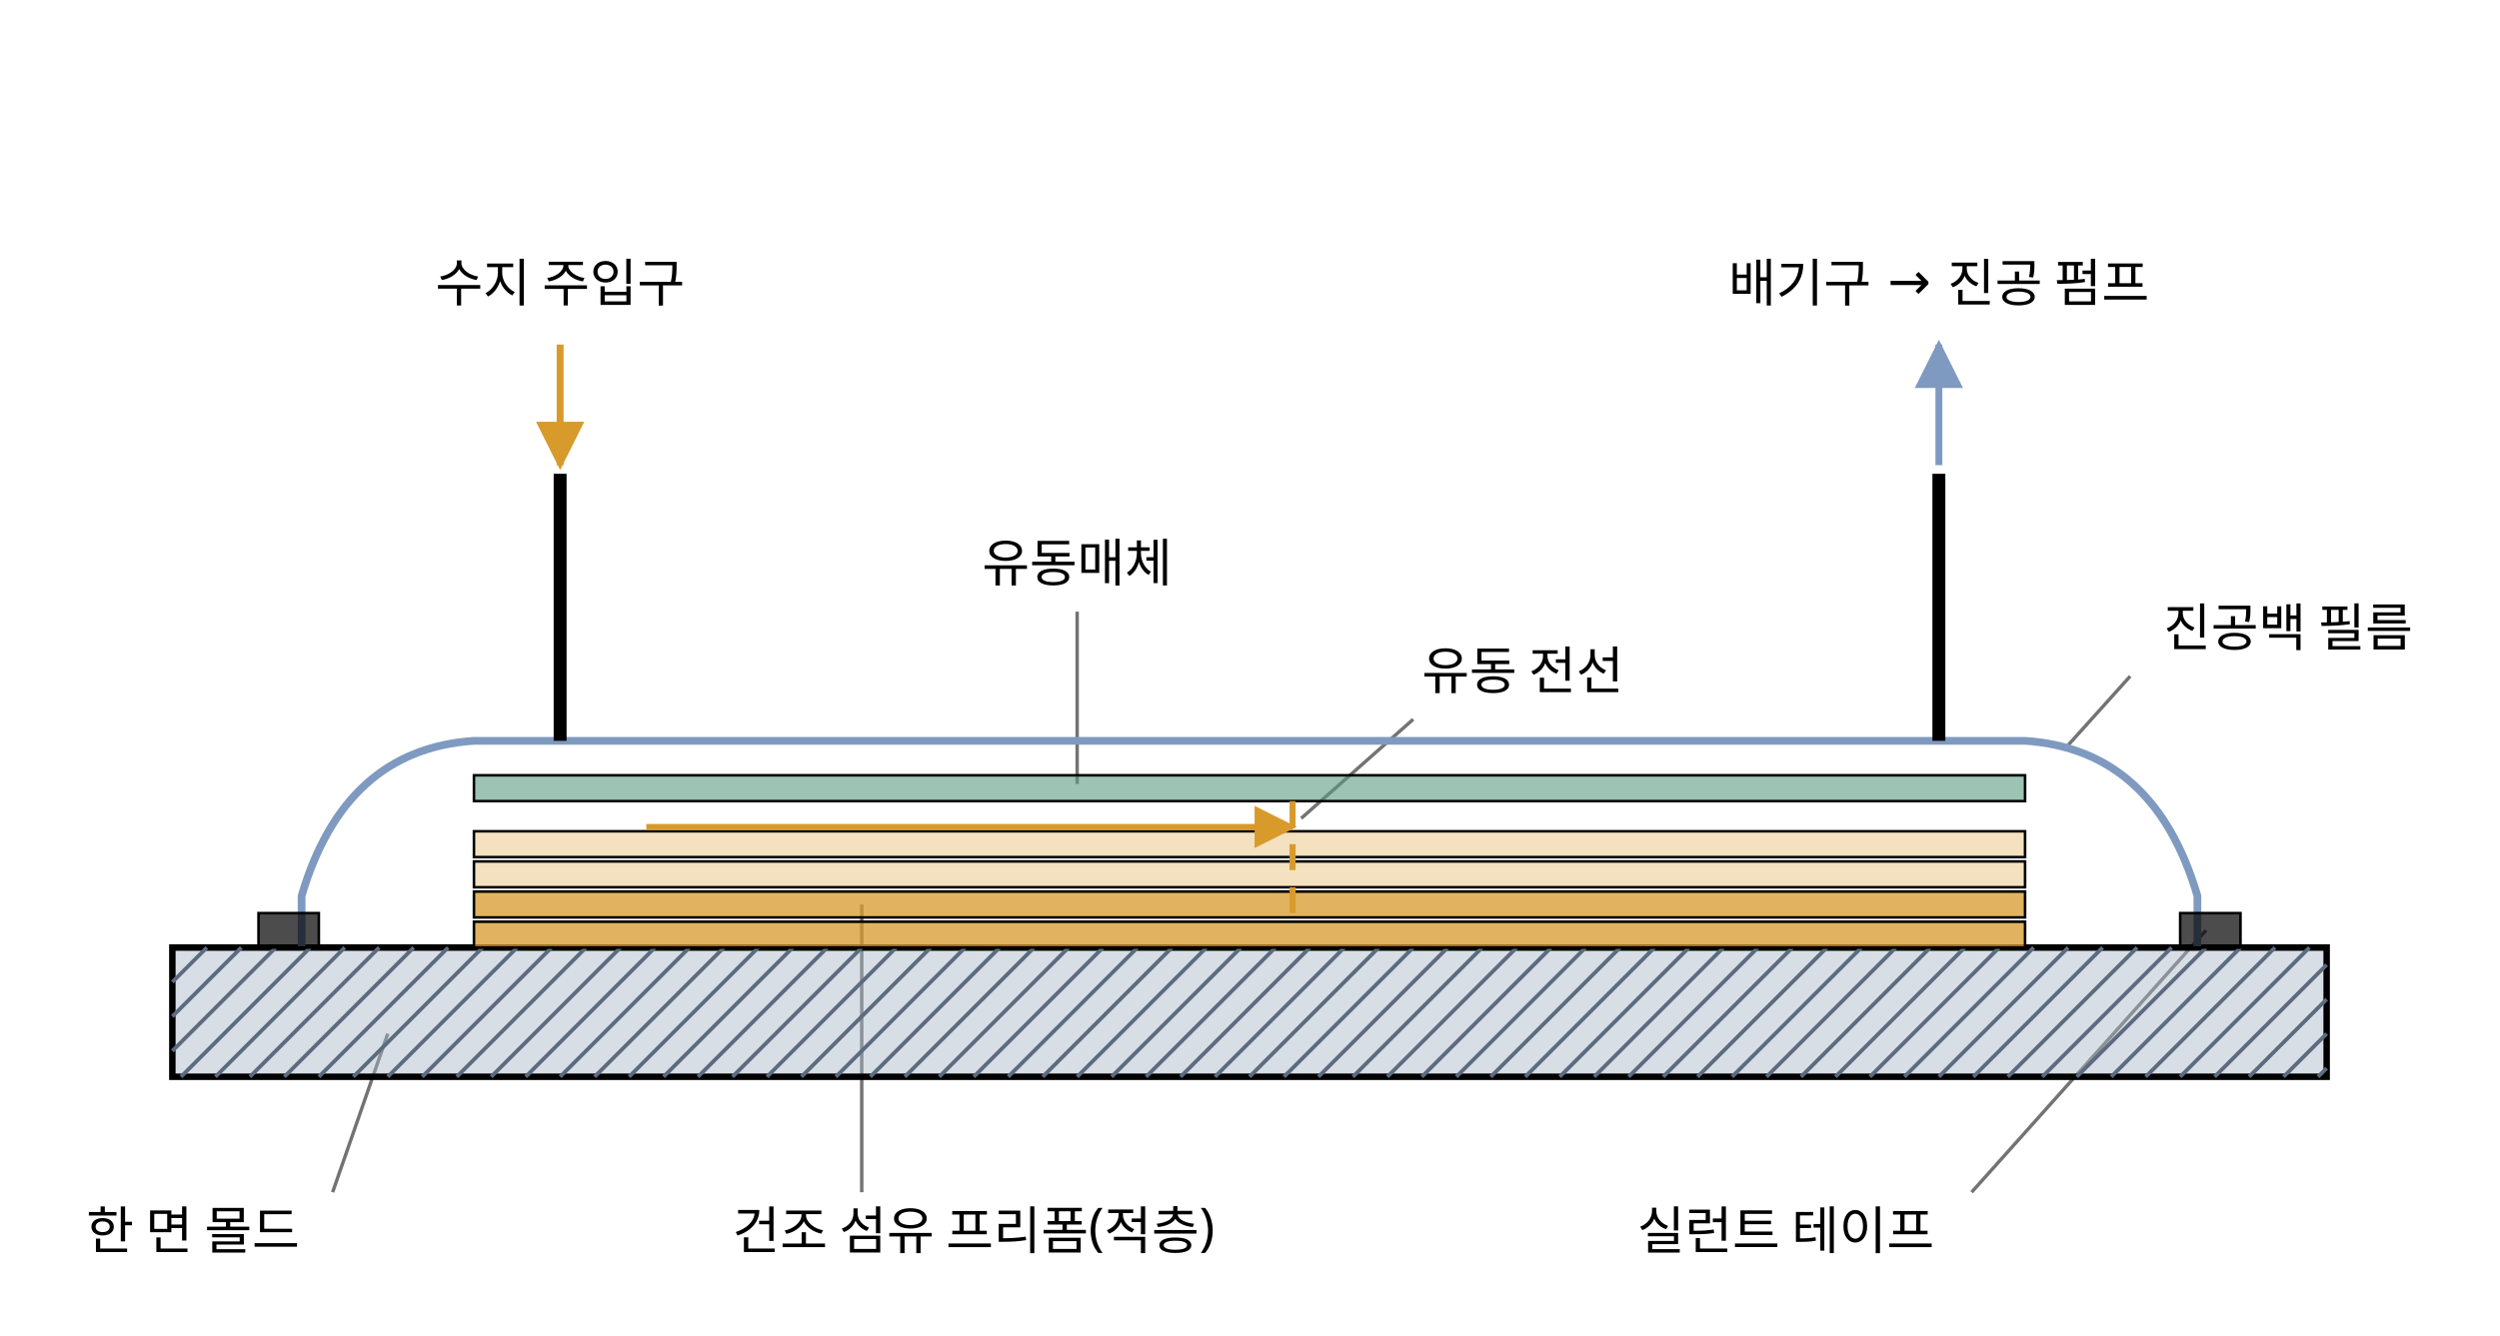
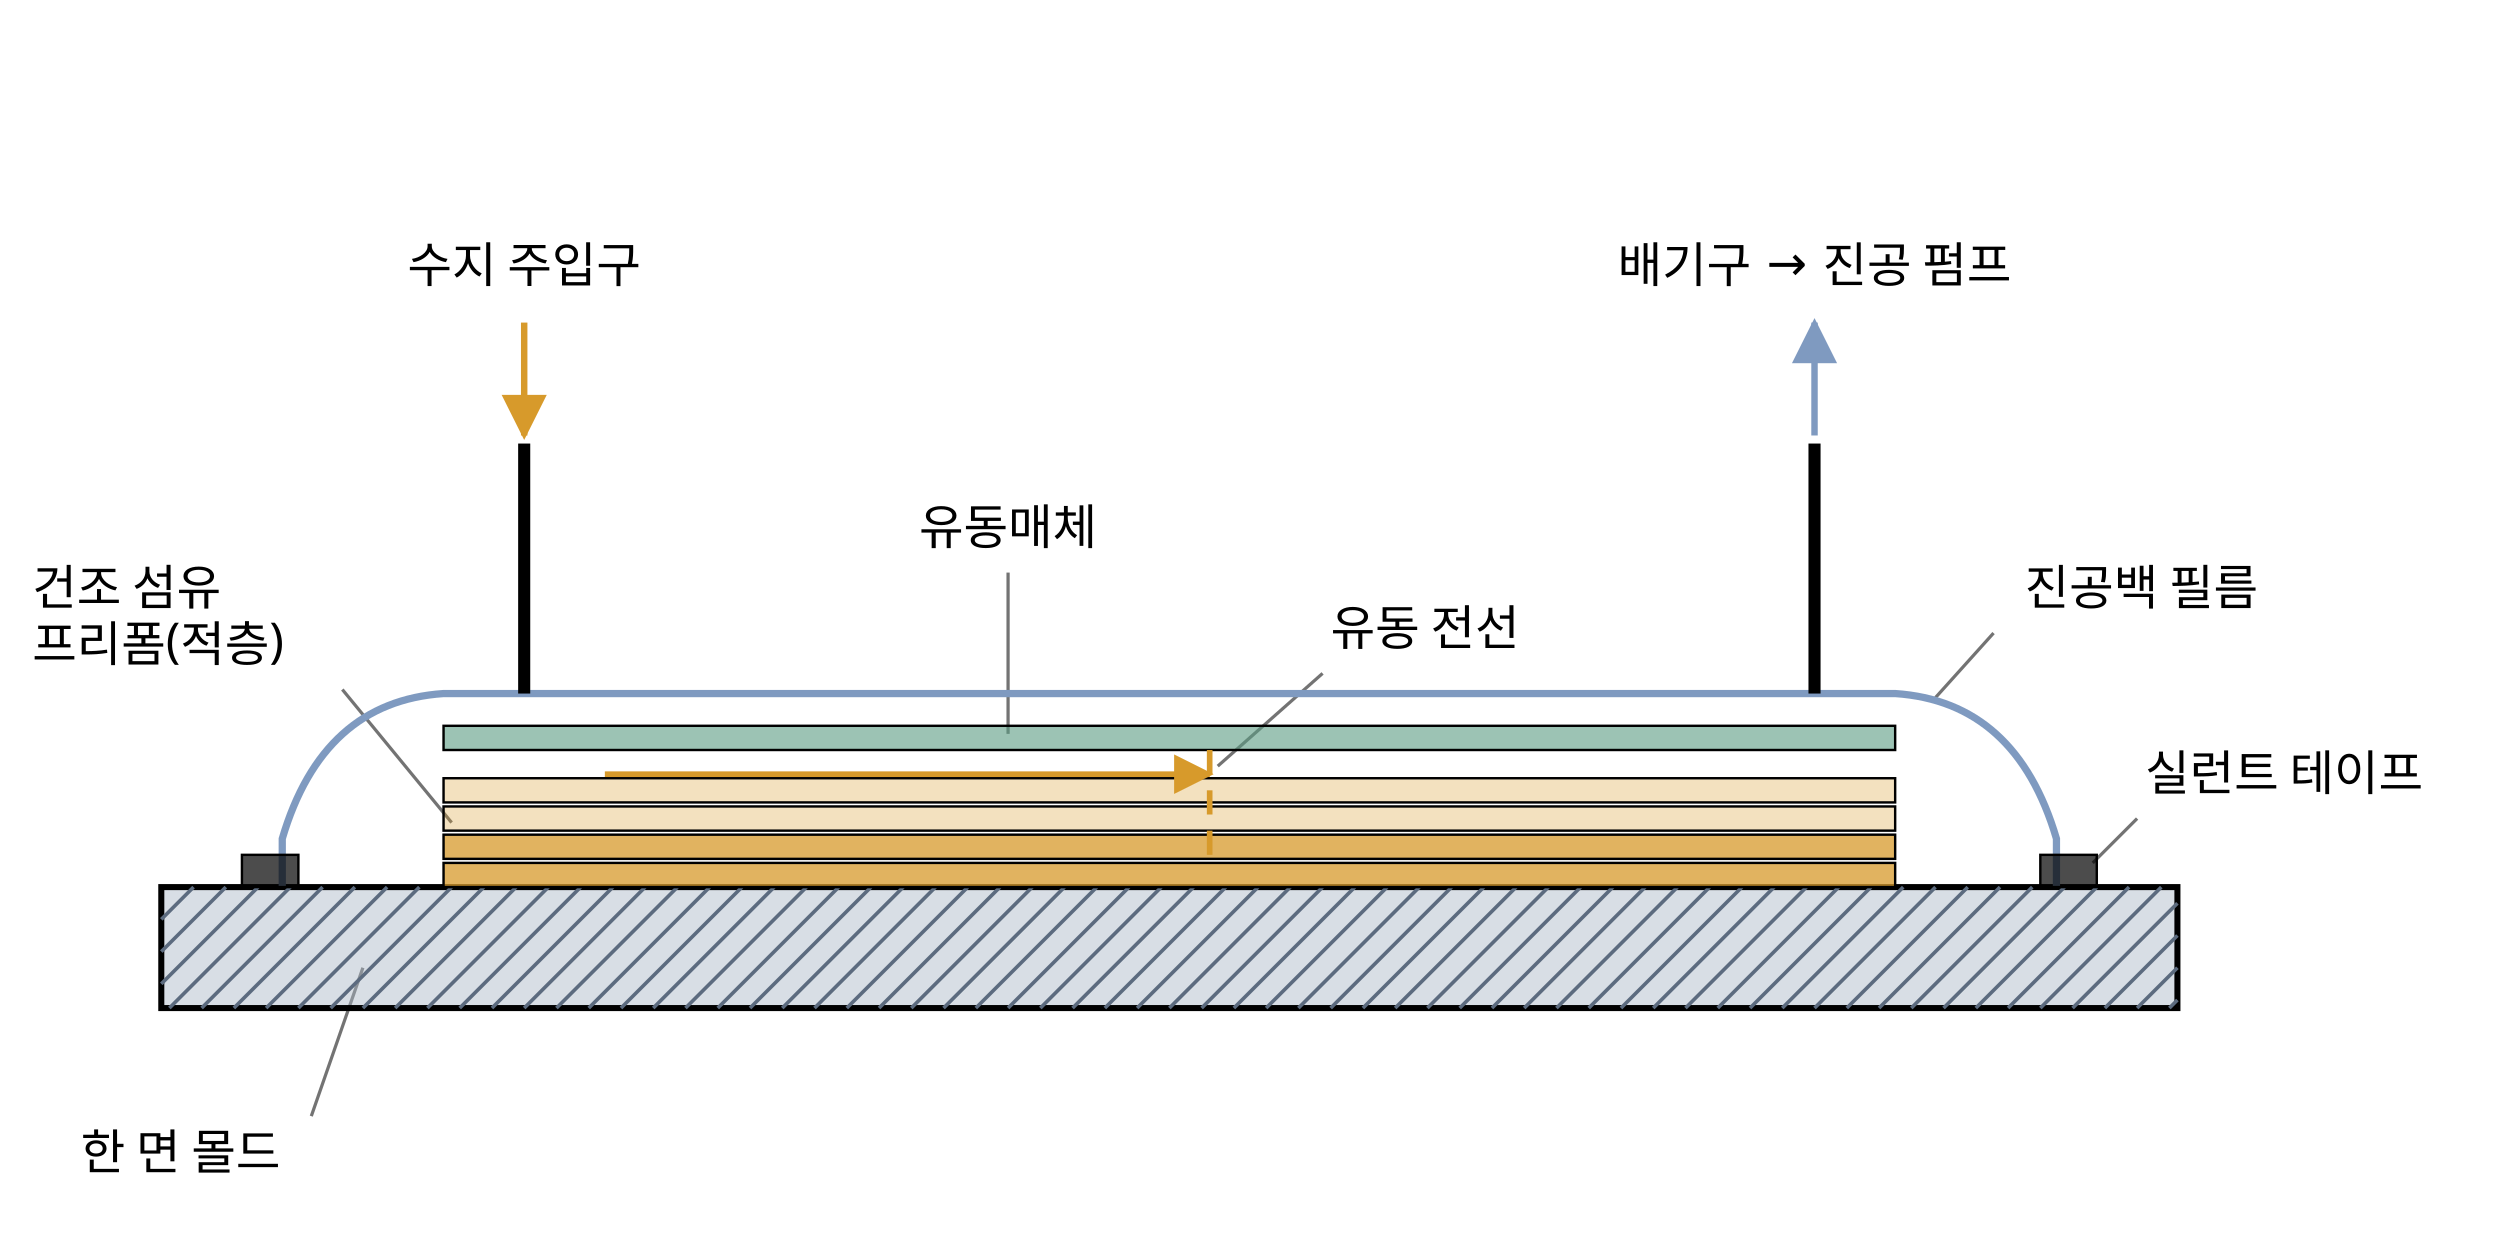
- <svg xmlns="http://www.w3.org/2000/svg" class="si si-illus" viewBox="0 0 580 310" style="max-width:580px;color:var(--si-ink,var(--text,#1f2328))" role="img" aria-labelledby="vacuum-assisted-resin-infusion-t" font-family="'Pretendard','Noto Sans KR','Apple SD Gothic Neo',sans-serif" font-size="13" fill="currentColor">
+ <svg xmlns="http://www.w3.org/2000/svg" class="si si-illus" viewBox="0 0 620 310" style="max-width:620px;color:var(--si-ink,var(--text,#1f2328))" role="img" aria-labelledby="vacuum-assisted-resin-infusion-t" font-family="'Pretendard','Noto Sans KR','Apple SD Gothic Neo',sans-serif" font-size="13" fill="currentColor">
  <defs>
    <marker id="vacuum-assisted-resin-infusion-ar" viewBox="0 0 10 10" refX="9" refY="5" markerWidth="7" markerHeight="7" orient="auto-start-reverse">
      <path d="M0,0L10,5L0,10z" style="fill:var(--si-amber-s,#d79a2b)" />
    </marker>
    <marker id="vacuum-assisted-resin-infusion-ar-1" viewBox="0 0 10 10" refX="9" refY="5" markerWidth="7" markerHeight="7" orient="auto-start-reverse">
      <path d="M0,0L10,5L0,10z" style="fill:var(--si-blue-s,#7f9ac0)" />
    </marker>
  </defs>
  <line x1="90" y1="240" x2="77.2" y2="276.8" class="si-leader" style="stroke:currentColor" stroke-opacity="0.55" stroke-width="0.8" />
-   <line x1="200" y1="210" x2="200" y2="276.8" class="si-leader" style="stroke:currentColor" stroke-opacity="0.55" stroke-width="0.8" />
-   <line x1="512" y1="216" x2="457.6" y2="276.8" class="si-leader" style="stroke:currentColor" stroke-opacity="0.55" stroke-width="0.8" />
+   <line x1="112" y1="204" x2="84.9" y2="171" class="si-leader" style="stroke:currentColor" stroke-opacity="0.55" stroke-width="0.8" />
+   <line x1="519" y1="214" x2="530" y2="203" class="si-leader" style="stroke:currentColor" stroke-opacity="0.55" stroke-width="0.8" />
  <line x1="480" y1="173" x2="494.4" y2="157" class="si-leader" style="stroke:currentColor" stroke-opacity="0.55" stroke-width="0.8" />
  <line x1="250" y1="182" x2="250" y2="142" class="si-leader" style="stroke:currentColor" stroke-opacity="0.55" stroke-width="0.8" />
  <line x1="302" y1="190" x2="328" y2="167" class="si-leader" style="stroke:currentColor" stroke-opacity="0.55" stroke-width="0.8" />
  <rect x="40" y="220" width="500" height="30" style="stroke:currentColor;fill:var(--si-gray-s,#aab6c6)" stroke-width="1.5" fill-opacity="0.45" />
  <line x1="40" y1="228" x2="48" y2="220" style="stroke:var(--si-general,#5c6b7f);fill:none" stroke-width="0.9" />
  <line x1="40" y1="236" x2="56" y2="220" style="stroke:var(--si-general,#5c6b7f);fill:none" stroke-width="0.9" />
  <line x1="40" y1="244" x2="64" y2="220" style="stroke:var(--si-general,#5c6b7f);fill:none" stroke-width="0.9" />
  <line x1="42" y1="250" x2="72" y2="220" style="stroke:var(--si-general,#5c6b7f);fill:none" stroke-width="0.9" />
  <line x1="50" y1="250" x2="80" y2="220" style="stroke:var(--si-general,#5c6b7f);fill:none" stroke-width="0.9" />
  <line x1="58" y1="250" x2="88" y2="220" style="stroke:var(--si-general,#5c6b7f);fill:none" stroke-width="0.9" />
  <line x1="66" y1="250" x2="96" y2="220" style="stroke:var(--si-general,#5c6b7f);fill:none" stroke-width="0.9" />
  <line x1="74" y1="250" x2="104" y2="220" style="stroke:var(--si-general,#5c6b7f);fill:none" stroke-width="0.9" />
  <line x1="82" y1="250" x2="112" y2="220" style="stroke:var(--si-general,#5c6b7f);fill:none" stroke-width="0.9" />
  <line x1="90" y1="250" x2="120" y2="220" style="stroke:var(--si-general,#5c6b7f);fill:none" stroke-width="0.9" />
  <line x1="98" y1="250" x2="128" y2="220" style="stroke:var(--si-general,#5c6b7f);fill:none" stroke-width="0.9" />
  <line x1="106" y1="250" x2="136" y2="220" style="stroke:var(--si-general,#5c6b7f);fill:none" stroke-width="0.9" />
  <line x1="114" y1="250" x2="144" y2="220" style="stroke:var(--si-general,#5c6b7f);fill:none" stroke-width="0.9" />
  <line x1="122" y1="250" x2="152" y2="220" style="stroke:var(--si-general,#5c6b7f);fill:none" stroke-width="0.9" />
  <line x1="130" y1="250" x2="160" y2="220" style="stroke:var(--si-general,#5c6b7f);fill:none" stroke-width="0.9" />
  <line x1="138" y1="250" x2="168" y2="220" style="stroke:var(--si-general,#5c6b7f);fill:none" stroke-width="0.9" />
  <line x1="146" y1="250" x2="176" y2="220" style="stroke:var(--si-general,#5c6b7f);fill:none" stroke-width="0.9" />
  <line x1="154" y1="250" x2="184" y2="220" style="stroke:var(--si-general,#5c6b7f);fill:none" stroke-width="0.9" />
  <line x1="162" y1="250" x2="192" y2="220" style="stroke:var(--si-general,#5c6b7f);fill:none" stroke-width="0.9" />
  <line x1="170" y1="250" x2="200" y2="220" style="stroke:var(--si-general,#5c6b7f);fill:none" stroke-width="0.9" />
  <line x1="178" y1="250" x2="208" y2="220" style="stroke:var(--si-general,#5c6b7f);fill:none" stroke-width="0.9" />
  <line x1="186" y1="250" x2="216" y2="220" style="stroke:var(--si-general,#5c6b7f);fill:none" stroke-width="0.9" />
  <line x1="194" y1="250" x2="224" y2="220" style="stroke:var(--si-general,#5c6b7f);fill:none" stroke-width="0.9" />
  <line x1="202" y1="250" x2="232" y2="220" style="stroke:var(--si-general,#5c6b7f);fill:none" stroke-width="0.9" />
  <line x1="210" y1="250" x2="240" y2="220" style="stroke:var(--si-general,#5c6b7f);fill:none" stroke-width="0.9" />
  <line x1="218" y1="250" x2="248" y2="220" style="stroke:var(--si-general,#5c6b7f);fill:none" stroke-width="0.9" />
  <line x1="226" y1="250" x2="256" y2="220" style="stroke:var(--si-general,#5c6b7f);fill:none" stroke-width="0.9" />
  <line x1="234" y1="250" x2="264" y2="220" style="stroke:var(--si-general,#5c6b7f);fill:none" stroke-width="0.9" />
  <line x1="242" y1="250" x2="272" y2="220" style="stroke:var(--si-general,#5c6b7f);fill:none" stroke-width="0.9" />
  <line x1="250" y1="250" x2="280" y2="220" style="stroke:var(--si-general,#5c6b7f);fill:none" stroke-width="0.9" />
  <line x1="258" y1="250" x2="288" y2="220" style="stroke:var(--si-general,#5c6b7f);fill:none" stroke-width="0.9" />
  <line x1="266" y1="250" x2="296" y2="220" style="stroke:var(--si-general,#5c6b7f);fill:none" stroke-width="0.9" />
  <line x1="274" y1="250" x2="304" y2="220" style="stroke:var(--si-general,#5c6b7f);fill:none" stroke-width="0.9" />
  <line x1="282" y1="250" x2="312" y2="220" style="stroke:var(--si-general,#5c6b7f);fill:none" stroke-width="0.9" />
  <line x1="290" y1="250" x2="320" y2="220" style="stroke:var(--si-general,#5c6b7f);fill:none" stroke-width="0.9" />
  <line x1="298" y1="250" x2="328" y2="220" style="stroke:var(--si-general,#5c6b7f);fill:none" stroke-width="0.9" />
  <line x1="306" y1="250" x2="336" y2="220" style="stroke:var(--si-general,#5c6b7f);fill:none" stroke-width="0.9" />
  <line x1="314" y1="250" x2="344" y2="220" style="stroke:var(--si-general,#5c6b7f);fill:none" stroke-width="0.9" />
  <line x1="322" y1="250" x2="352" y2="220" style="stroke:var(--si-general,#5c6b7f);fill:none" stroke-width="0.9" />
  <line x1="330" y1="250" x2="360" y2="220" style="stroke:var(--si-general,#5c6b7f);fill:none" stroke-width="0.9" />
  <line x1="338" y1="250" x2="368" y2="220" style="stroke:var(--si-general,#5c6b7f);fill:none" stroke-width="0.9" />
  <line x1="346" y1="250" x2="376" y2="220" style="stroke:var(--si-general,#5c6b7f);fill:none" stroke-width="0.9" />
  <line x1="354" y1="250" x2="384" y2="220" style="stroke:var(--si-general,#5c6b7f);fill:none" stroke-width="0.9" />
  <line x1="362" y1="250" x2="392" y2="220" style="stroke:var(--si-general,#5c6b7f);fill:none" stroke-width="0.9" />
  <line x1="370" y1="250" x2="400" y2="220" style="stroke:var(--si-general,#5c6b7f);fill:none" stroke-width="0.9" />
  <line x1="378" y1="250" x2="408" y2="220" style="stroke:var(--si-general,#5c6b7f);fill:none" stroke-width="0.9" />
  <line x1="386" y1="250" x2="416" y2="220" style="stroke:var(--si-general,#5c6b7f);fill:none" stroke-width="0.9" />
  <line x1="394" y1="250" x2="424" y2="220" style="stroke:var(--si-general,#5c6b7f);fill:none" stroke-width="0.9" />
  <line x1="402" y1="250" x2="432" y2="220" style="stroke:var(--si-general,#5c6b7f);fill:none" stroke-width="0.9" />
  <line x1="410" y1="250" x2="440" y2="220" style="stroke:var(--si-general,#5c6b7f);fill:none" stroke-width="0.9" />
  <line x1="418" y1="250" x2="448" y2="220" style="stroke:var(--si-general,#5c6b7f);fill:none" stroke-width="0.9" />
  <line x1="426" y1="250" x2="456" y2="220" style="stroke:var(--si-general,#5c6b7f);fill:none" stroke-width="0.9" />
  <line x1="434" y1="250" x2="464" y2="220" style="stroke:var(--si-general,#5c6b7f);fill:none" stroke-width="0.9" />
  <line x1="442" y1="250" x2="472" y2="220" style="stroke:var(--si-general,#5c6b7f);fill:none" stroke-width="0.9" />
  <line x1="450" y1="250" x2="480" y2="220" style="stroke:var(--si-general,#5c6b7f);fill:none" stroke-width="0.9" />
  <line x1="458" y1="250" x2="488" y2="220" style="stroke:var(--si-general,#5c6b7f);fill:none" stroke-width="0.9" />
  <line x1="466" y1="250" x2="496" y2="220" style="stroke:var(--si-general,#5c6b7f);fill:none" stroke-width="0.9" />
  <line x1="474" y1="250" x2="504" y2="220" style="stroke:var(--si-general,#5c6b7f);fill:none" stroke-width="0.9" />
  <line x1="482" y1="250" x2="512" y2="220" style="stroke:var(--si-general,#5c6b7f);fill:none" stroke-width="0.9" />
  <line x1="490" y1="250" x2="520" y2="220" style="stroke:var(--si-general,#5c6b7f);fill:none" stroke-width="0.9" />
  <line x1="498" y1="250" x2="528" y2="220" style="stroke:var(--si-general,#5c6b7f);fill:none" stroke-width="0.9" />
  <line x1="506" y1="250" x2="536" y2="220" style="stroke:var(--si-general,#5c6b7f);fill:none" stroke-width="0.9" />
  <line x1="514" y1="250" x2="540" y2="224" style="stroke:var(--si-general,#5c6b7f);fill:none" stroke-width="0.9" />
  <line x1="522" y1="250" x2="540" y2="232" style="stroke:var(--si-general,#5c6b7f);fill:none" stroke-width="0.9" />
  <line x1="530" y1="250" x2="540" y2="240" style="stroke:var(--si-general,#5c6b7f);fill:none" stroke-width="0.9" />
  <line x1="538" y1="250" x2="540" y2="248" style="stroke:var(--si-general,#5c6b7f);fill:none" stroke-width="0.9" />
  <rect x="110" y="214" width="360" height="6" style="stroke:currentColor;fill:var(--si-amber-s,#d79a2b)" stroke-width="0.6" fill-opacity="0.75" />
  <rect x="110" y="207" width="360" height="6" style="stroke:currentColor;fill:var(--si-amber-s,#d79a2b)" stroke-width="0.6" fill-opacity="0.75" />
  <rect x="110" y="200" width="360" height="6" style="stroke:currentColor;fill:var(--si-amber-s,#d79a2b)" stroke-width="0.6" fill-opacity="0.3" />
  <rect x="110" y="193" width="360" height="6" style="stroke:currentColor;fill:var(--si-amber-s,#d79a2b)" stroke-width="0.6" fill-opacity="0.3" />
  <rect x="110" y="180" width="360" height="6" style="stroke:currentColor;fill:var(--si-green-s,#5b9b83)" stroke-width="0.6" fill-opacity="0.6" />
  <path d="M70 220 L70 208 Q80 174 110 172 L470 172 Q500 174 510 208 L510 220" style="stroke:var(--si-blue-s,#7f9ac0);fill:none" stroke-width="1.8" />
  <rect x="60" y="212" width="14" height="8" style="stroke:currentColor;fill:currentColor" stroke-width="0.6" fill-opacity="0.7" />
  <rect x="506" y="212" width="14" height="8" style="stroke:currentColor;fill:currentColor" stroke-width="0.6" fill-opacity="0.7" />
  <line x1="130" y1="172" x2="130" y2="110" style="stroke:currentColor;fill:none" stroke-width="3" />
  <line x1="450" y1="172" x2="450" y2="110" style="stroke:currentColor;fill:none" stroke-width="3" />
  <line x1="130" y1="80" x2="130" y2="108" style="stroke:var(--si-amber-s,#d79a2b);fill:none" stroke-width="1.6" marker-end="url(#vacuum-assisted-resin-infusion-ar)" />
  <line x1="450" y1="108" x2="450" y2="80" style="stroke:var(--si-blue-s,#7f9ac0);fill:none" stroke-width="1.6" marker-end="url(#vacuum-assisted-resin-infusion-ar-1)" />
  <line x1="150" y1="192" x2="300" y2="192" style="stroke:var(--si-amber-s,#d79a2b);fill:none" stroke-width="1.4" marker-end="url(#vacuum-assisted-resin-infusion-ar)" />
  <line x1="300" y1="186" x2="300" y2="214" style="stroke:var(--si-amber-s,#d79a2b);fill:none" stroke-width="1.4" stroke-dasharray="6 4" />
  <text x="130" y="70" text-anchor="middle" font-size="12">수지 주입구</text>
  <text x="450" y="70" text-anchor="middle" font-size="12">배기구 → 진공 펌프</text>
  <text x="20" y="290" font-size="12">한 면 몰드</text>
-   <text x="170" y="290" font-size="12">건조 섬유 프리폼(적층)</text>
-   <text x="380" y="290" font-size="12">실런트 테이프</text>
+   <text x="8" y="150" font-size="12">건조 섬유</text>
+   <text x="8" y="164" font-size="12">프리폼(적층)</text>
+   <text x="532" y="196" font-size="12">실런트 테이프</text>
  <text x="560" y="150" text-anchor="end" font-size="12">진공백 필름</text>
  <text x="250" y="135" text-anchor="middle" font-size="12">유동매체</text>
  <text x="330" y="160" font-size="12">유동 전선</text>
</svg>
